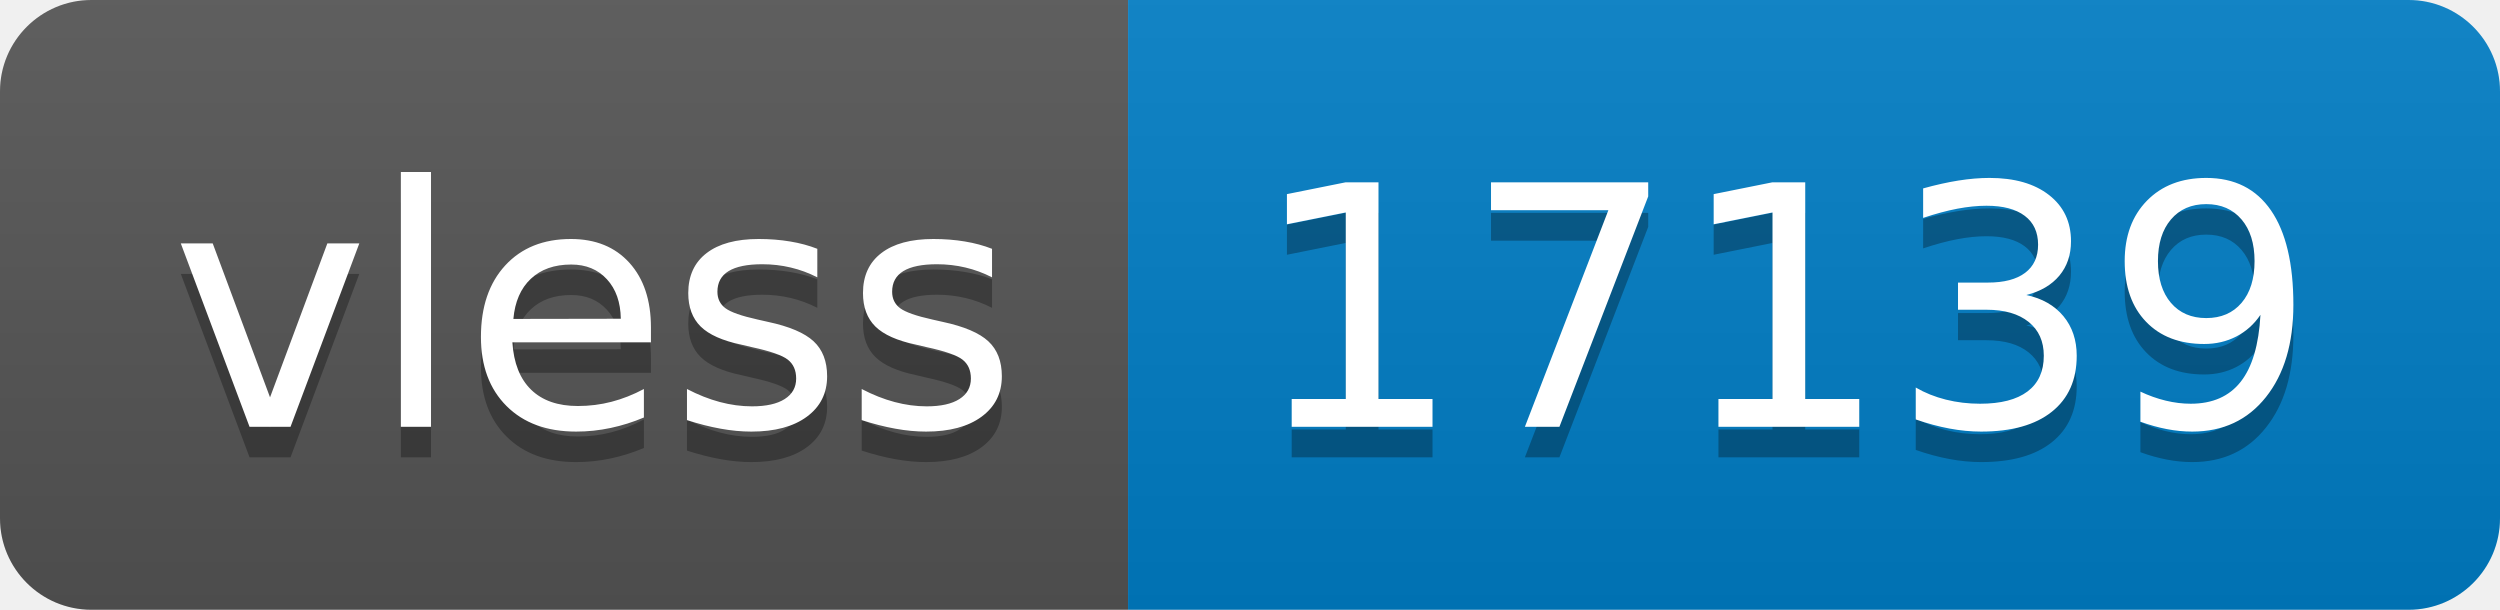
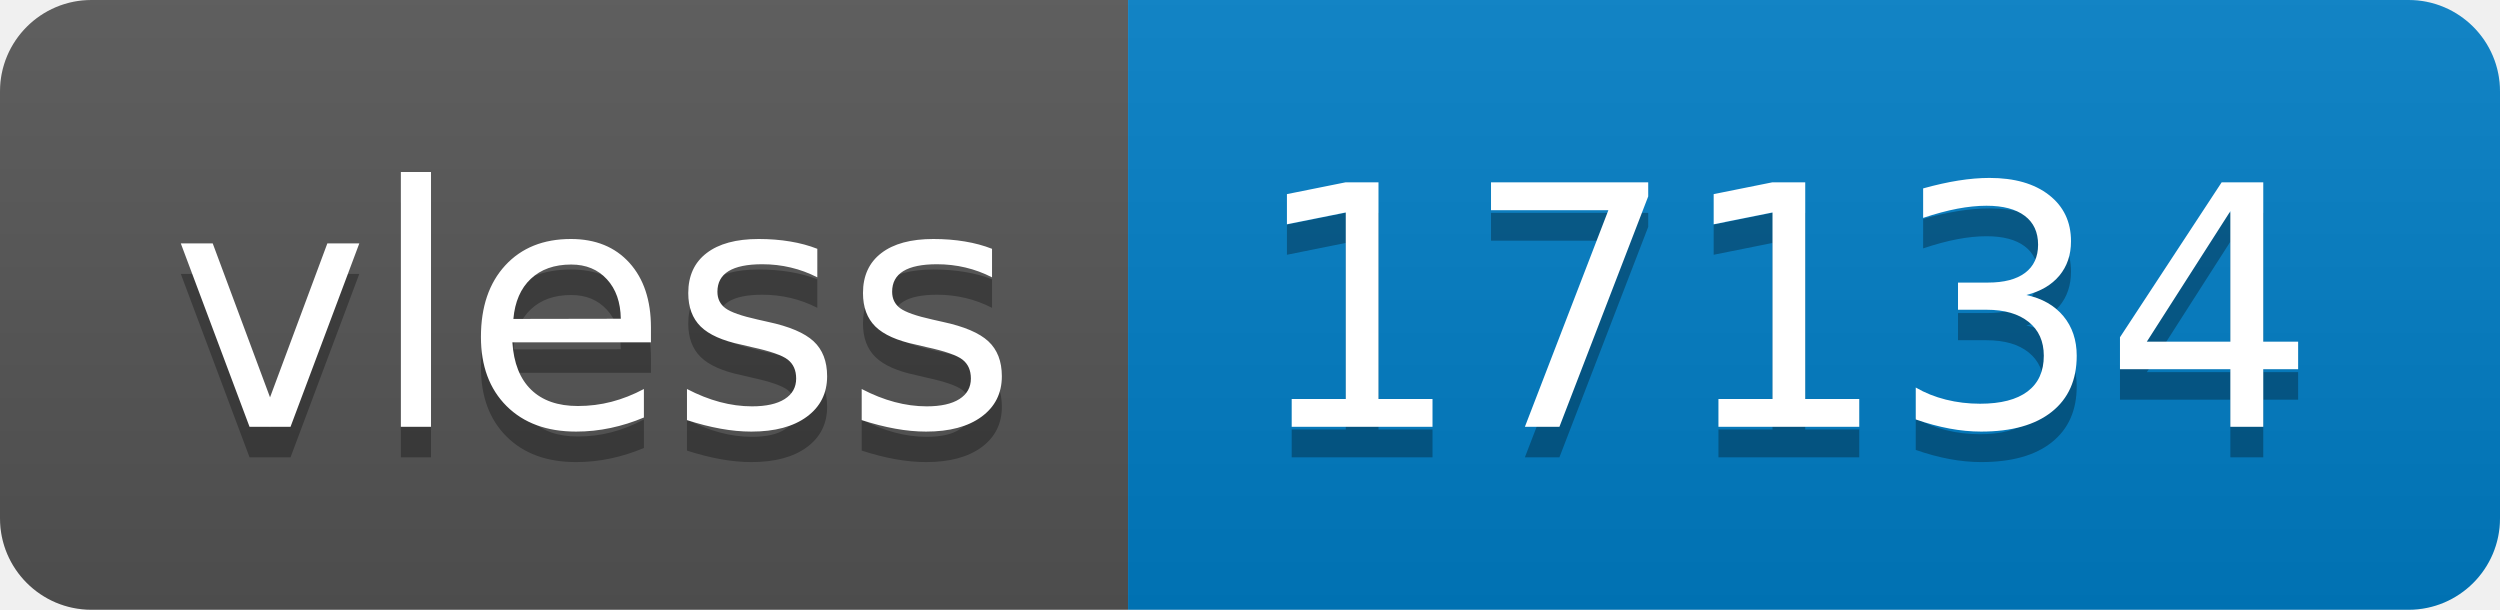
- <svg xmlns="http://www.w3.org/2000/svg" width="82" height="20" role="img" aria-label="vless: 17139">
+ <svg xmlns="http://www.w3.org/2000/svg" width="82" height="20" role="img" aria-label="vless: 17134">
  <linearGradient id="s" x2="0" y2="100%">
    <stop offset="0" stop-color="#bbb" stop-opacity=".1" />
    <stop offset="1" stop-opacity=".1" />
  </linearGradient>
  <clipPath id="r">
    <rect width="82" height="20" rx="3" fill="#fff" />
  </clipPath>
  <g clip-path="url(#r)">
    <rect width="37" height="20" fill="#555" />
    <rect x="37" width="45" height="20" fill="#007ec6" />
    <rect width="82" height="20" fill="url(#s)" />
  </g>
  <g fill="#fff" text-anchor="middle" font-family="Verdana,Geneva,DejaVu Sans,sans-serif" text-rendering="geometricPrecision" font-size="110">
    <text aria-hidden="true" x="195" y="150" fill="#010101" fill-opacity=".3" transform="scale(.1)" textLength="270">vless</text>
    <text x="195" y="140" transform="scale(.1)" fill="#fff" textLength="270">vless</text>
-     <text aria-hidden="true" x="585" y="150" fill="#010101" fill-opacity=".3" transform="scale(.1)" textLength="350">17139</text>
-     <text x="585" y="140" transform="scale(.1)" fill="#fff" textLength="350">17139</text>
+     <text aria-hidden="true" x="585" y="150" fill="#010101" fill-opacity=".3" transform="scale(.1)" textLength="350">17134</text>
+     <text x="585" y="140" transform="scale(.1)" fill="#fff" textLength="350">17134</text>
  </g>
</svg>
